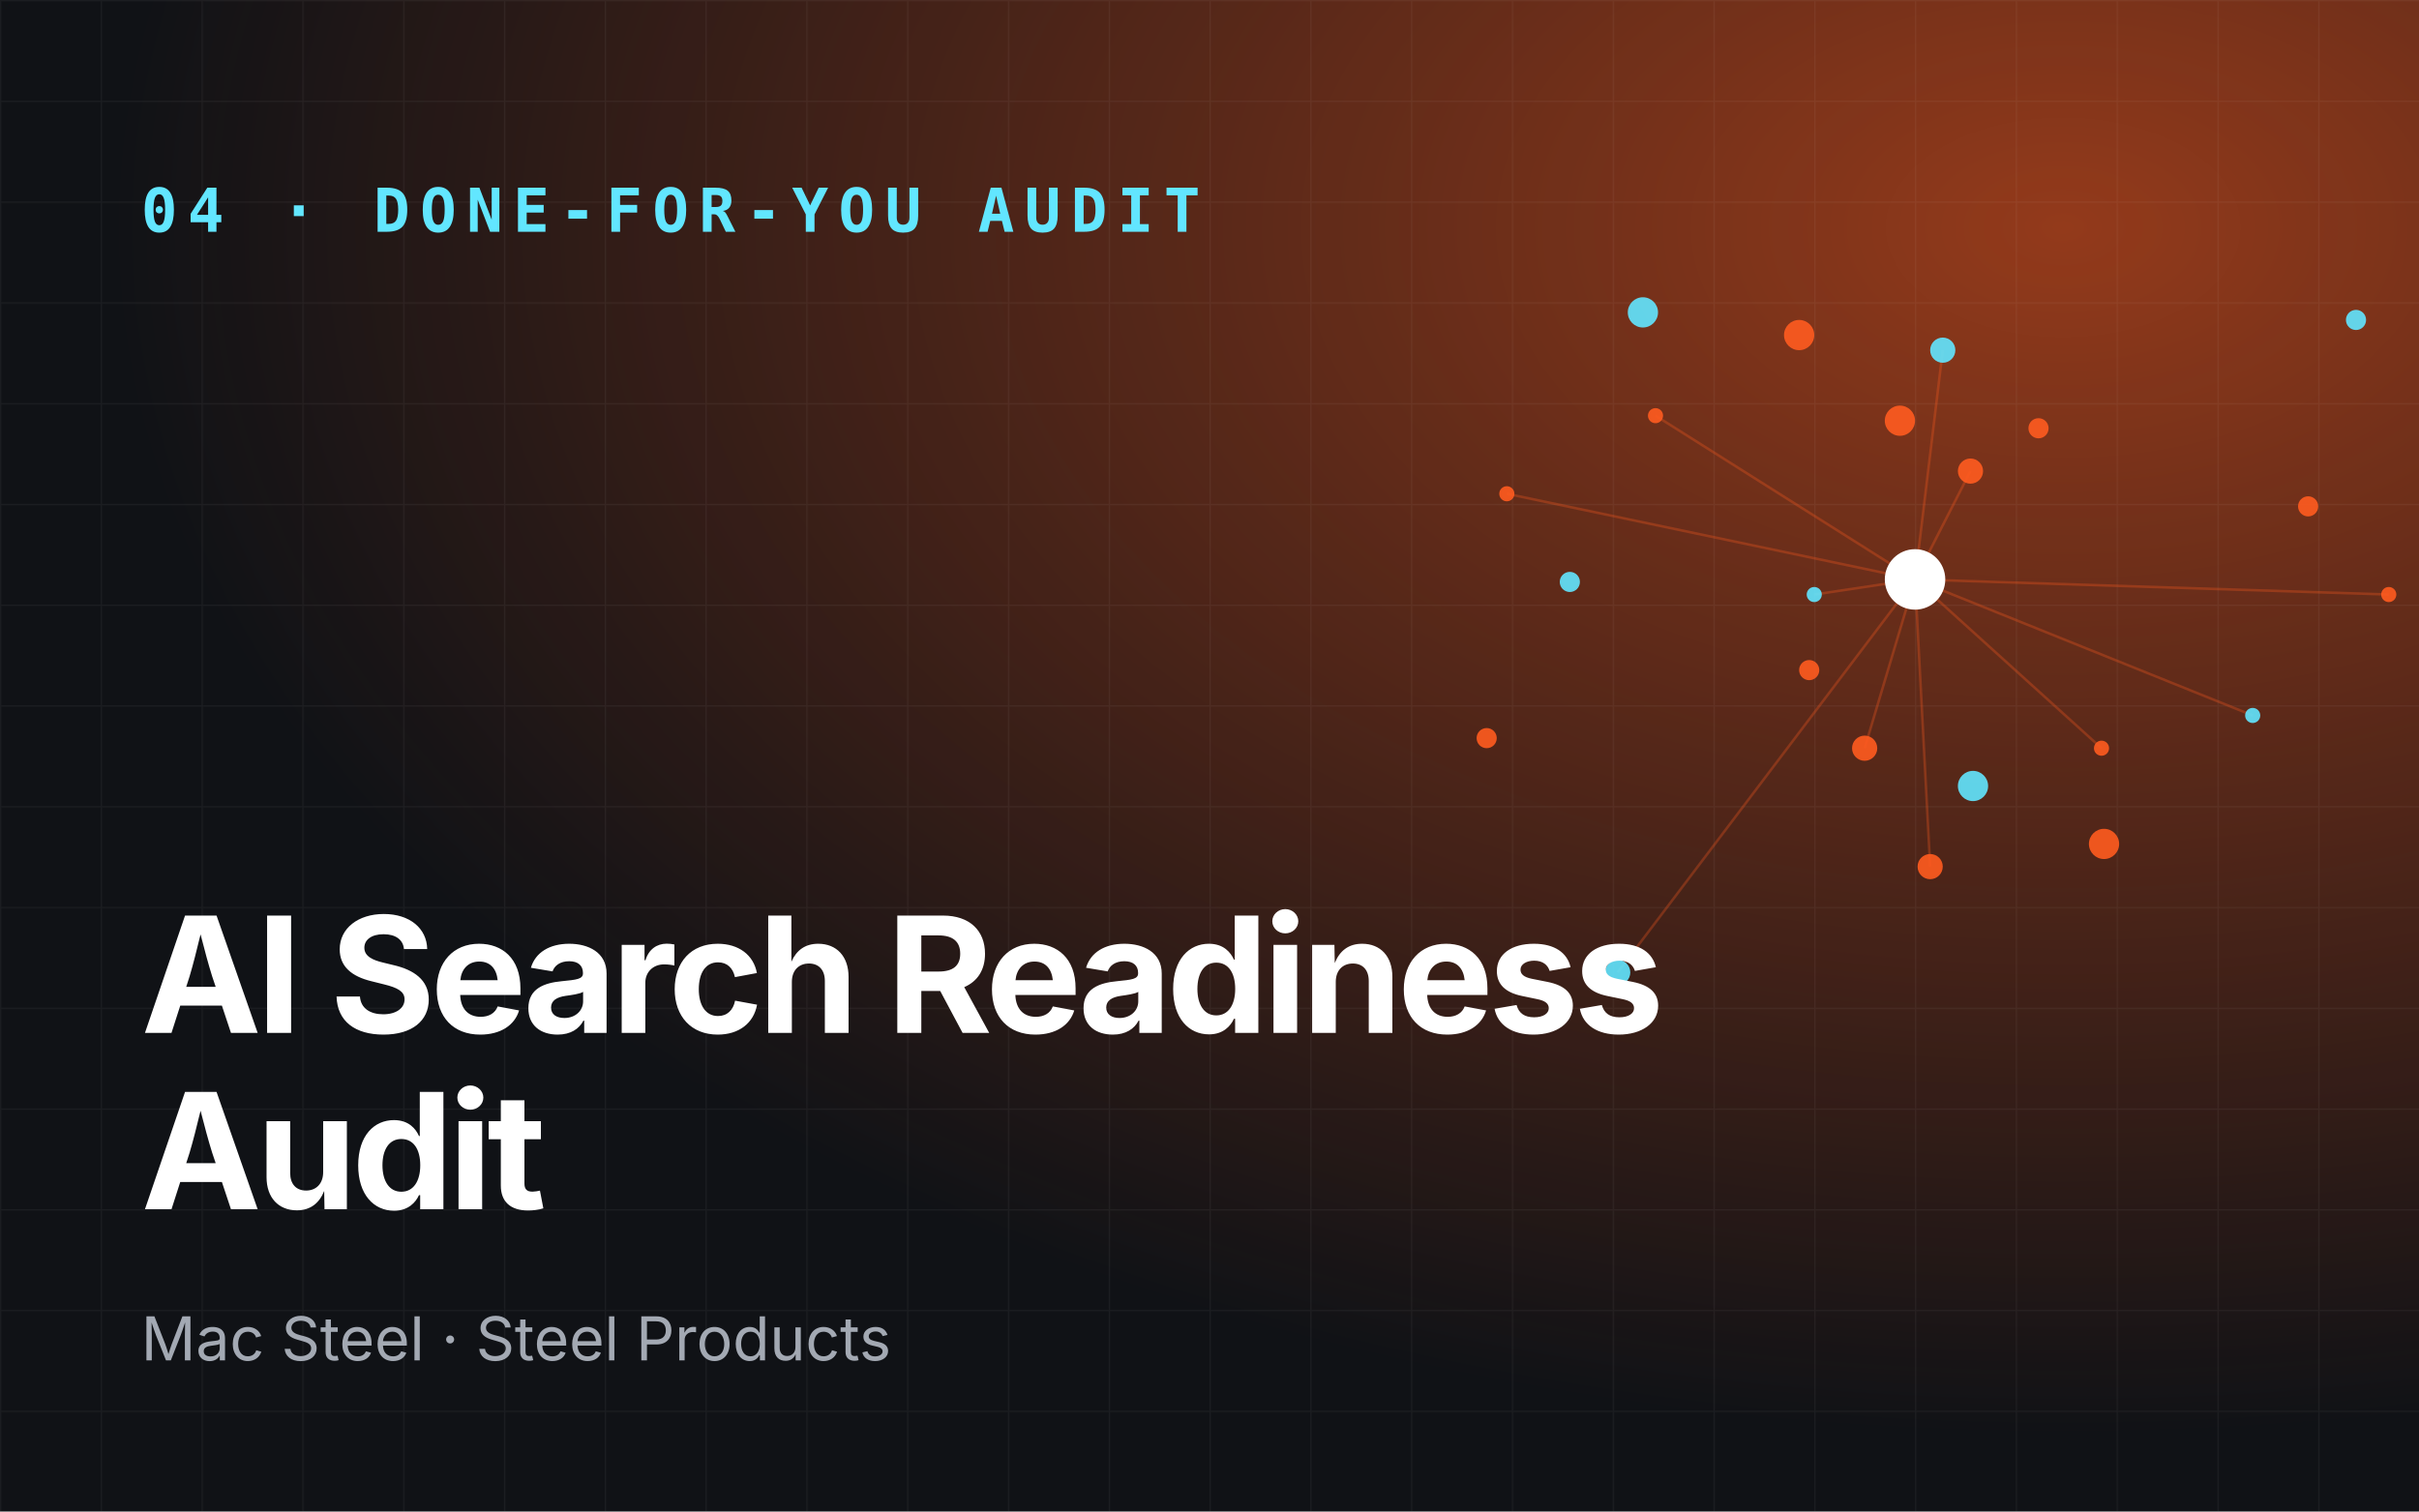
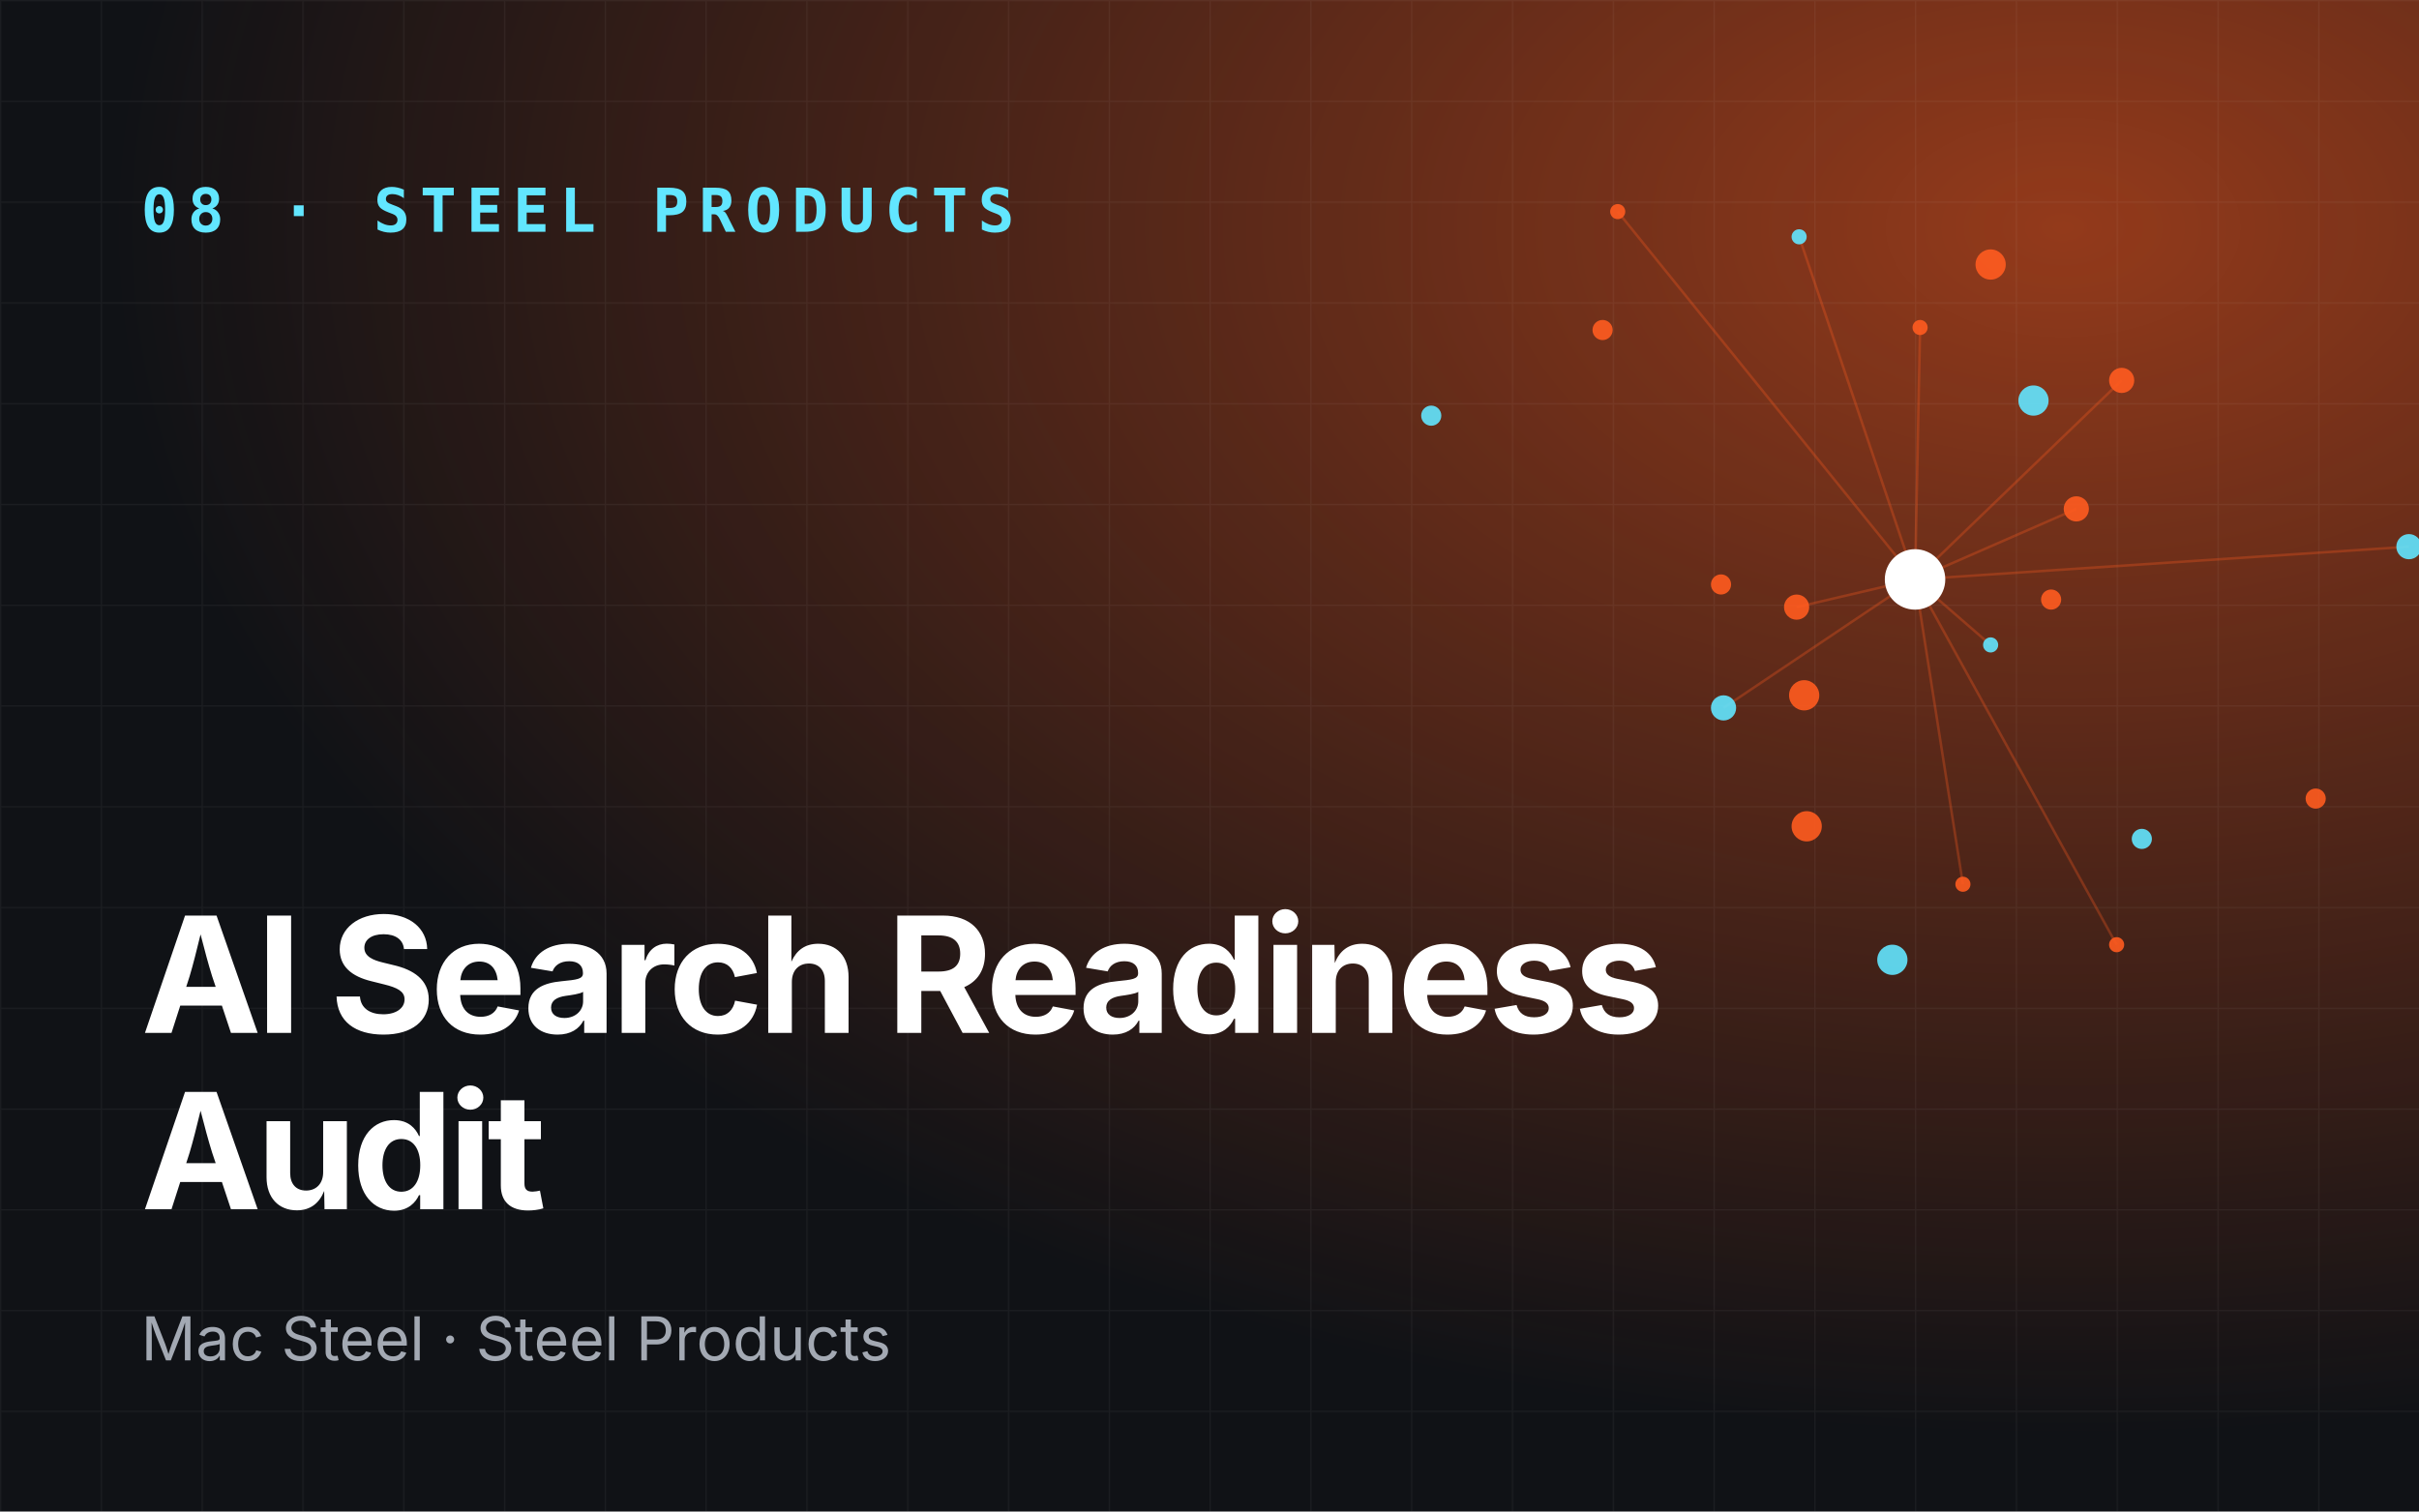
<svg xmlns="http://www.w3.org/2000/svg" viewBox="0 0 960 600" role="img" aria-label="AI Search Readiness Audit">
  <defs>
    <radialGradient id="g" cx="85%" cy="15%" r="80%">
      <stop offset="0" stop-color="#ff5b1f" stop-opacity=".55" />
      <stop offset="1" stop-color="#ff5b1f" stop-opacity="0" />
    </radialGradient>
    <pattern id="p" width="40" height="40" patternUnits="userSpaceOnUse">
      <path d="M40 0H0V40" fill="none" stroke="#fff" stroke-opacity=".05" />
    </pattern>
  </defs>
  <rect width="960" height="600" fill="#101216" />
  <rect width="960" height="600" fill="url(#g)" />
  <rect width="960" height="600" fill="url(#p)" />
-   <line x1="760" y1="230" x2="720" y2="236" stroke="#ff5b1f" stroke-opacity=".3" />
-   <line x1="760" y1="230" x2="766" y2="344" stroke="#ff5b1f" stroke-opacity=".3" />
-   <line x1="760" y1="230" x2="948" y2="236" stroke="#ff5b1f" stroke-opacity=".3" />
-   <line x1="760" y1="230" x2="771" y2="139" stroke="#ff5b1f" stroke-opacity=".3" />
-   <line x1="760" y1="230" x2="598" y2="196" stroke="#ff5b1f" stroke-opacity=".3" />
-   <line x1="760" y1="230" x2="740" y2="297" stroke="#ff5b1f" stroke-opacity=".3" />
-   <line x1="760" y1="230" x2="894" y2="284" stroke="#ff5b1f" stroke-opacity=".3" />
-   <line x1="760" y1="230" x2="782" y2="187" stroke="#ff5b1f" stroke-opacity=".3" />
-   <line x1="760" y1="230" x2="657" y2="165" stroke="#ff5b1f" stroke-opacity=".3" />
-   <line x1="760" y1="230" x2="642" y2="386" stroke="#ff5b1f" stroke-opacity=".3" />
-   <line x1="760" y1="230" x2="834" y2="297" stroke="#ff5b1f" stroke-opacity=".3" />
-   <circle cx="720" cy="236" r="3" fill="#62e6ff" opacity=".9" />
-   <circle cx="809" cy="170" r="4" fill="#ff5b1f" opacity=".9" />
-   <circle cx="766" cy="344" r="5" fill="#ff5b1f" opacity=".9" />
-   <circle cx="652" cy="124" r="6" fill="#62e6ff" opacity=".9" />
-   <circle cx="948" cy="236" r="3" fill="#ff5b1f" opacity=".9" />
-   <circle cx="718" cy="266" r="4" fill="#ff5b1f" opacity=".9" />
-   <circle cx="771" cy="139" r="5" fill="#62e6ff" opacity=".9" />
-   <circle cx="835" cy="335" r="6" fill="#ff5b1f" opacity=".9" />
-   <circle cx="598" cy="196" r="3" fill="#ff5b1f" opacity=".9" />
-   <circle cx="935" cy="127" r="4" fill="#62e6ff" opacity=".9" />
-   <circle cx="740" cy="297" r="5" fill="#ff5b1f" opacity=".9" />
-   <circle cx="714" cy="133" r="6" fill="#ff5b1f" opacity=".9" />
-   <circle cx="894" cy="284" r="3" fill="#62e6ff" opacity=".9" />
-   <circle cx="590" cy="293" r="4" fill="#ff5b1f" opacity=".9" />
-   <circle cx="782" cy="187" r="5" fill="#ff5b1f" opacity=".9" />
-   <circle cx="783" cy="312" r="6" fill="#62e6ff" opacity=".9" />
-   <circle cx="657" cy="165" r="3" fill="#ff5b1f" opacity=".9" />
-   <circle cx="916" cy="201" r="4" fill="#ff5b1f" opacity=".9" />
-   <circle cx="642" cy="386" r="5" fill="#62e6ff" opacity=".9" />
-   <circle cx="754" cy="167" r="6" fill="#ff5b1f" opacity=".9" />
-   <circle cx="834" cy="297" r="3" fill="#ff5b1f" opacity=".9" />
-   <circle cx="623" cy="231" r="4" fill="#62e6ff" opacity=".9" />
+   <line x1="760" y1="230" x2="790" y2="256" stroke="#ff5b1f" stroke-opacity=".3" />
+   <line x1="760" y1="230" x2="842" y2="151" stroke="#ff5b1f" stroke-opacity=".3" />
+   <line x1="760" y1="230" x2="642" y2="84" stroke="#ff5b1f" stroke-opacity=".3" />
+   <line x1="760" y1="230" x2="684" y2="281" stroke="#ff5b1f" stroke-opacity=".3" />
+   <line x1="760" y1="230" x2="840" y2="375" stroke="#ff5b1f" stroke-opacity=".3" />
+   <line x1="760" y1="230" x2="824" y2="202" stroke="#ff5b1f" stroke-opacity=".3" />
+   <line x1="760" y1="230" x2="714" y2="94" stroke="#ff5b1f" stroke-opacity=".3" />
+   <line x1="760" y1="230" x2="713" y2="241" stroke="#ff5b1f" stroke-opacity=".3" />
+   <line x1="760" y1="230" x2="779" y2="351" stroke="#ff5b1f" stroke-opacity=".3" />
+   <line x1="760" y1="230" x2="956" y2="217" stroke="#ff5b1f" stroke-opacity=".3" />
+   <line x1="760" y1="230" x2="762" y2="130" stroke="#ff5b1f" stroke-opacity=".3" />
+   <circle cx="790" cy="256" r="3" fill="#62e6ff" opacity=".9" />
+   <circle cx="683" cy="232" r="4" fill="#ff5b1f" opacity=".9" />
+   <circle cx="842" cy="151" r="5" fill="#ff5b1f" opacity=".9" />
+   <circle cx="751" cy="381" r="6" fill="#62e6ff" opacity=".9" />
+   <circle cx="642" cy="84" r="3" fill="#ff5b1f" opacity=".9" />
+   <circle cx="814" cy="238" r="4" fill="#ff5b1f" opacity=".9" />
+   <circle cx="684" cy="281" r="5" fill="#62e6ff" opacity=".9" />
+   <circle cx="790" cy="105" r="6" fill="#ff5b1f" opacity=".9" />
+   <circle cx="840" cy="375" r="3" fill="#ff5b1f" opacity=".9" />
+   <circle cx="568" cy="165" r="4" fill="#62e6ff" opacity=".9" />
+   <circle cx="824" cy="202" r="5" fill="#ff5b1f" opacity=".9" />
+   <circle cx="717" cy="328" r="6" fill="#ff5b1f" opacity=".9" />
+   <circle cx="714" cy="94" r="3" fill="#62e6ff" opacity=".9" />
+   <circle cx="919" cy="317" r="4" fill="#ff5b1f" opacity=".9" />
+   <circle cx="713" cy="241" r="5" fill="#ff5b1f" opacity=".9" />
+   <circle cx="807" cy="159" r="6" fill="#62e6ff" opacity=".9" />
+   <circle cx="779" cy="351" r="3" fill="#ff5b1f" opacity=".9" />
+   <circle cx="636" cy="131" r="4" fill="#ff5b1f" opacity=".9" />
+   <circle cx="956" cy="217" r="5" fill="#62e6ff" opacity=".9" />
+   <circle cx="716" cy="276" r="6" fill="#ff5b1f" opacity=".9" />
+   <circle cx="762" cy="130" r="3" fill="#ff5b1f" opacity=".9" />
+   <circle cx="850" cy="333" r="4" fill="#62e6ff" opacity=".9" />
  <circle cx="760" cy="230" r="12" fill="#fff" />
-   <text x="56" y="92" font-family="JetBrains Mono,monospace" font-size="24" font-weight="700" fill="#62e6ff" letter-spacing="4">04 · DONE-FOR-YOU AUDIT</text>
+   <text x="56" y="92" font-family="JetBrains Mono,monospace" font-size="24" font-weight="700" fill="#62e6ff" letter-spacing="4">08 · STEEL PRODUCTS</text>
  <text x="56" y="410" font-family="Space Grotesk,Inter,sans-serif" font-size="64" font-weight="700" fill="#fff" letter-spacing="-2">
    <tspan x="56" dy="0">AI Search Readiness</tspan>
    <tspan x="56" dy="70">Audit</tspan>
  </text>
  <text x="56" y="540" font-family="Inter,sans-serif" font-size="24" fill="#a3a9b3">Mac Steel · Steel Products</text>
</svg>
